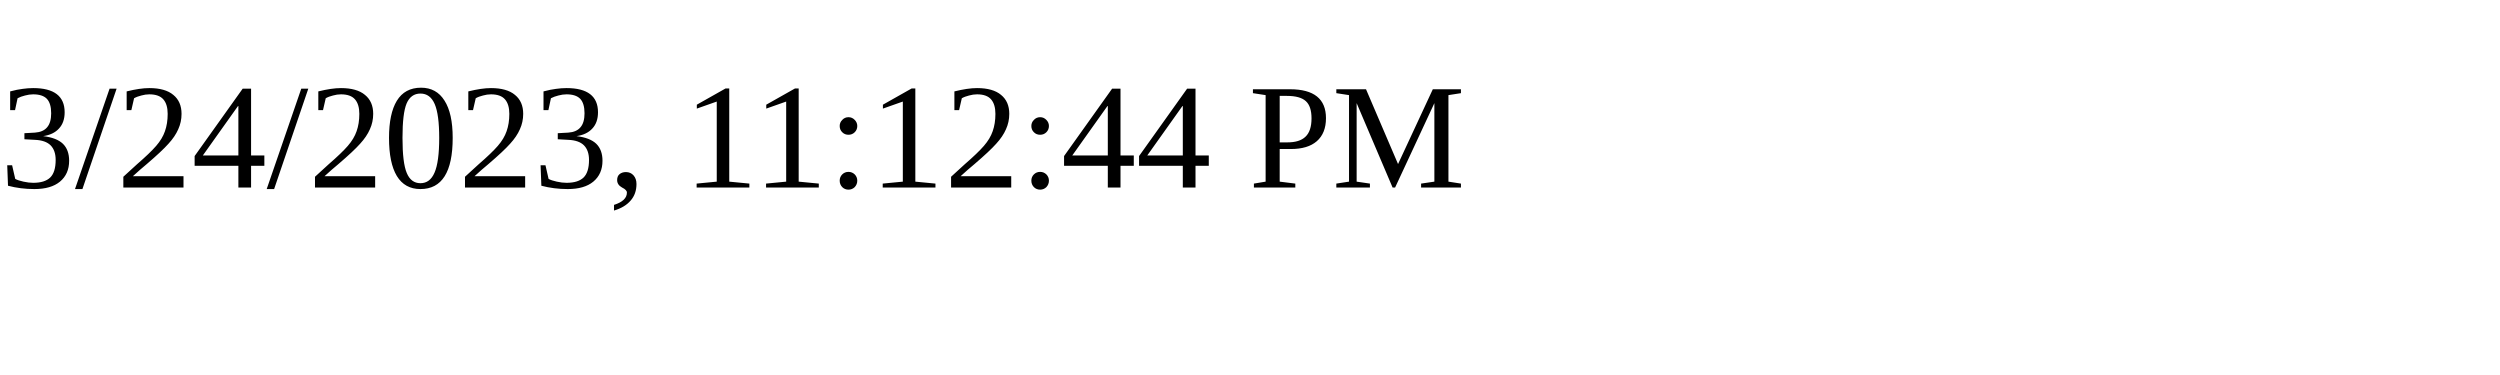
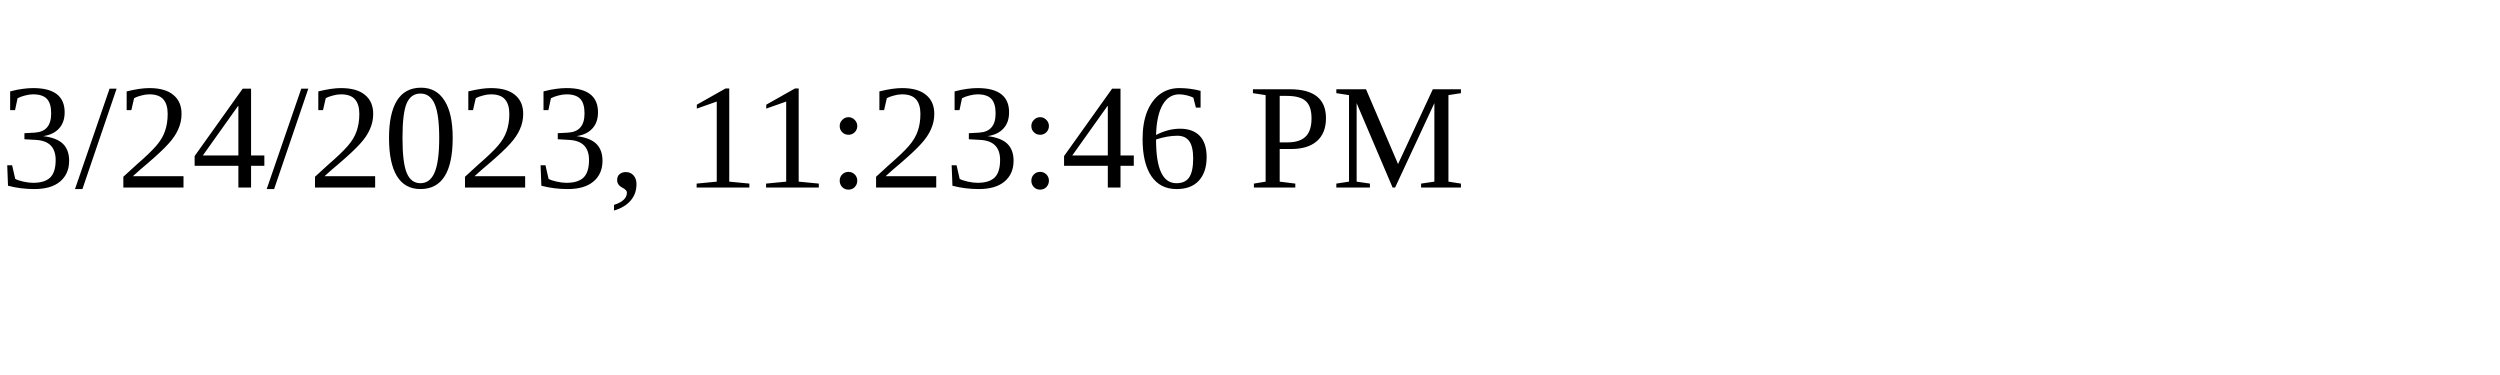
<svg xmlns="http://www.w3.org/2000/svg" height="30" width="200">
-   <text x="0" y="15">3/24/2023, 11:12:44 PM</text>
+   <text x="0" y="15">3/24/2023, 11:23:46 PM</text>
</svg>
